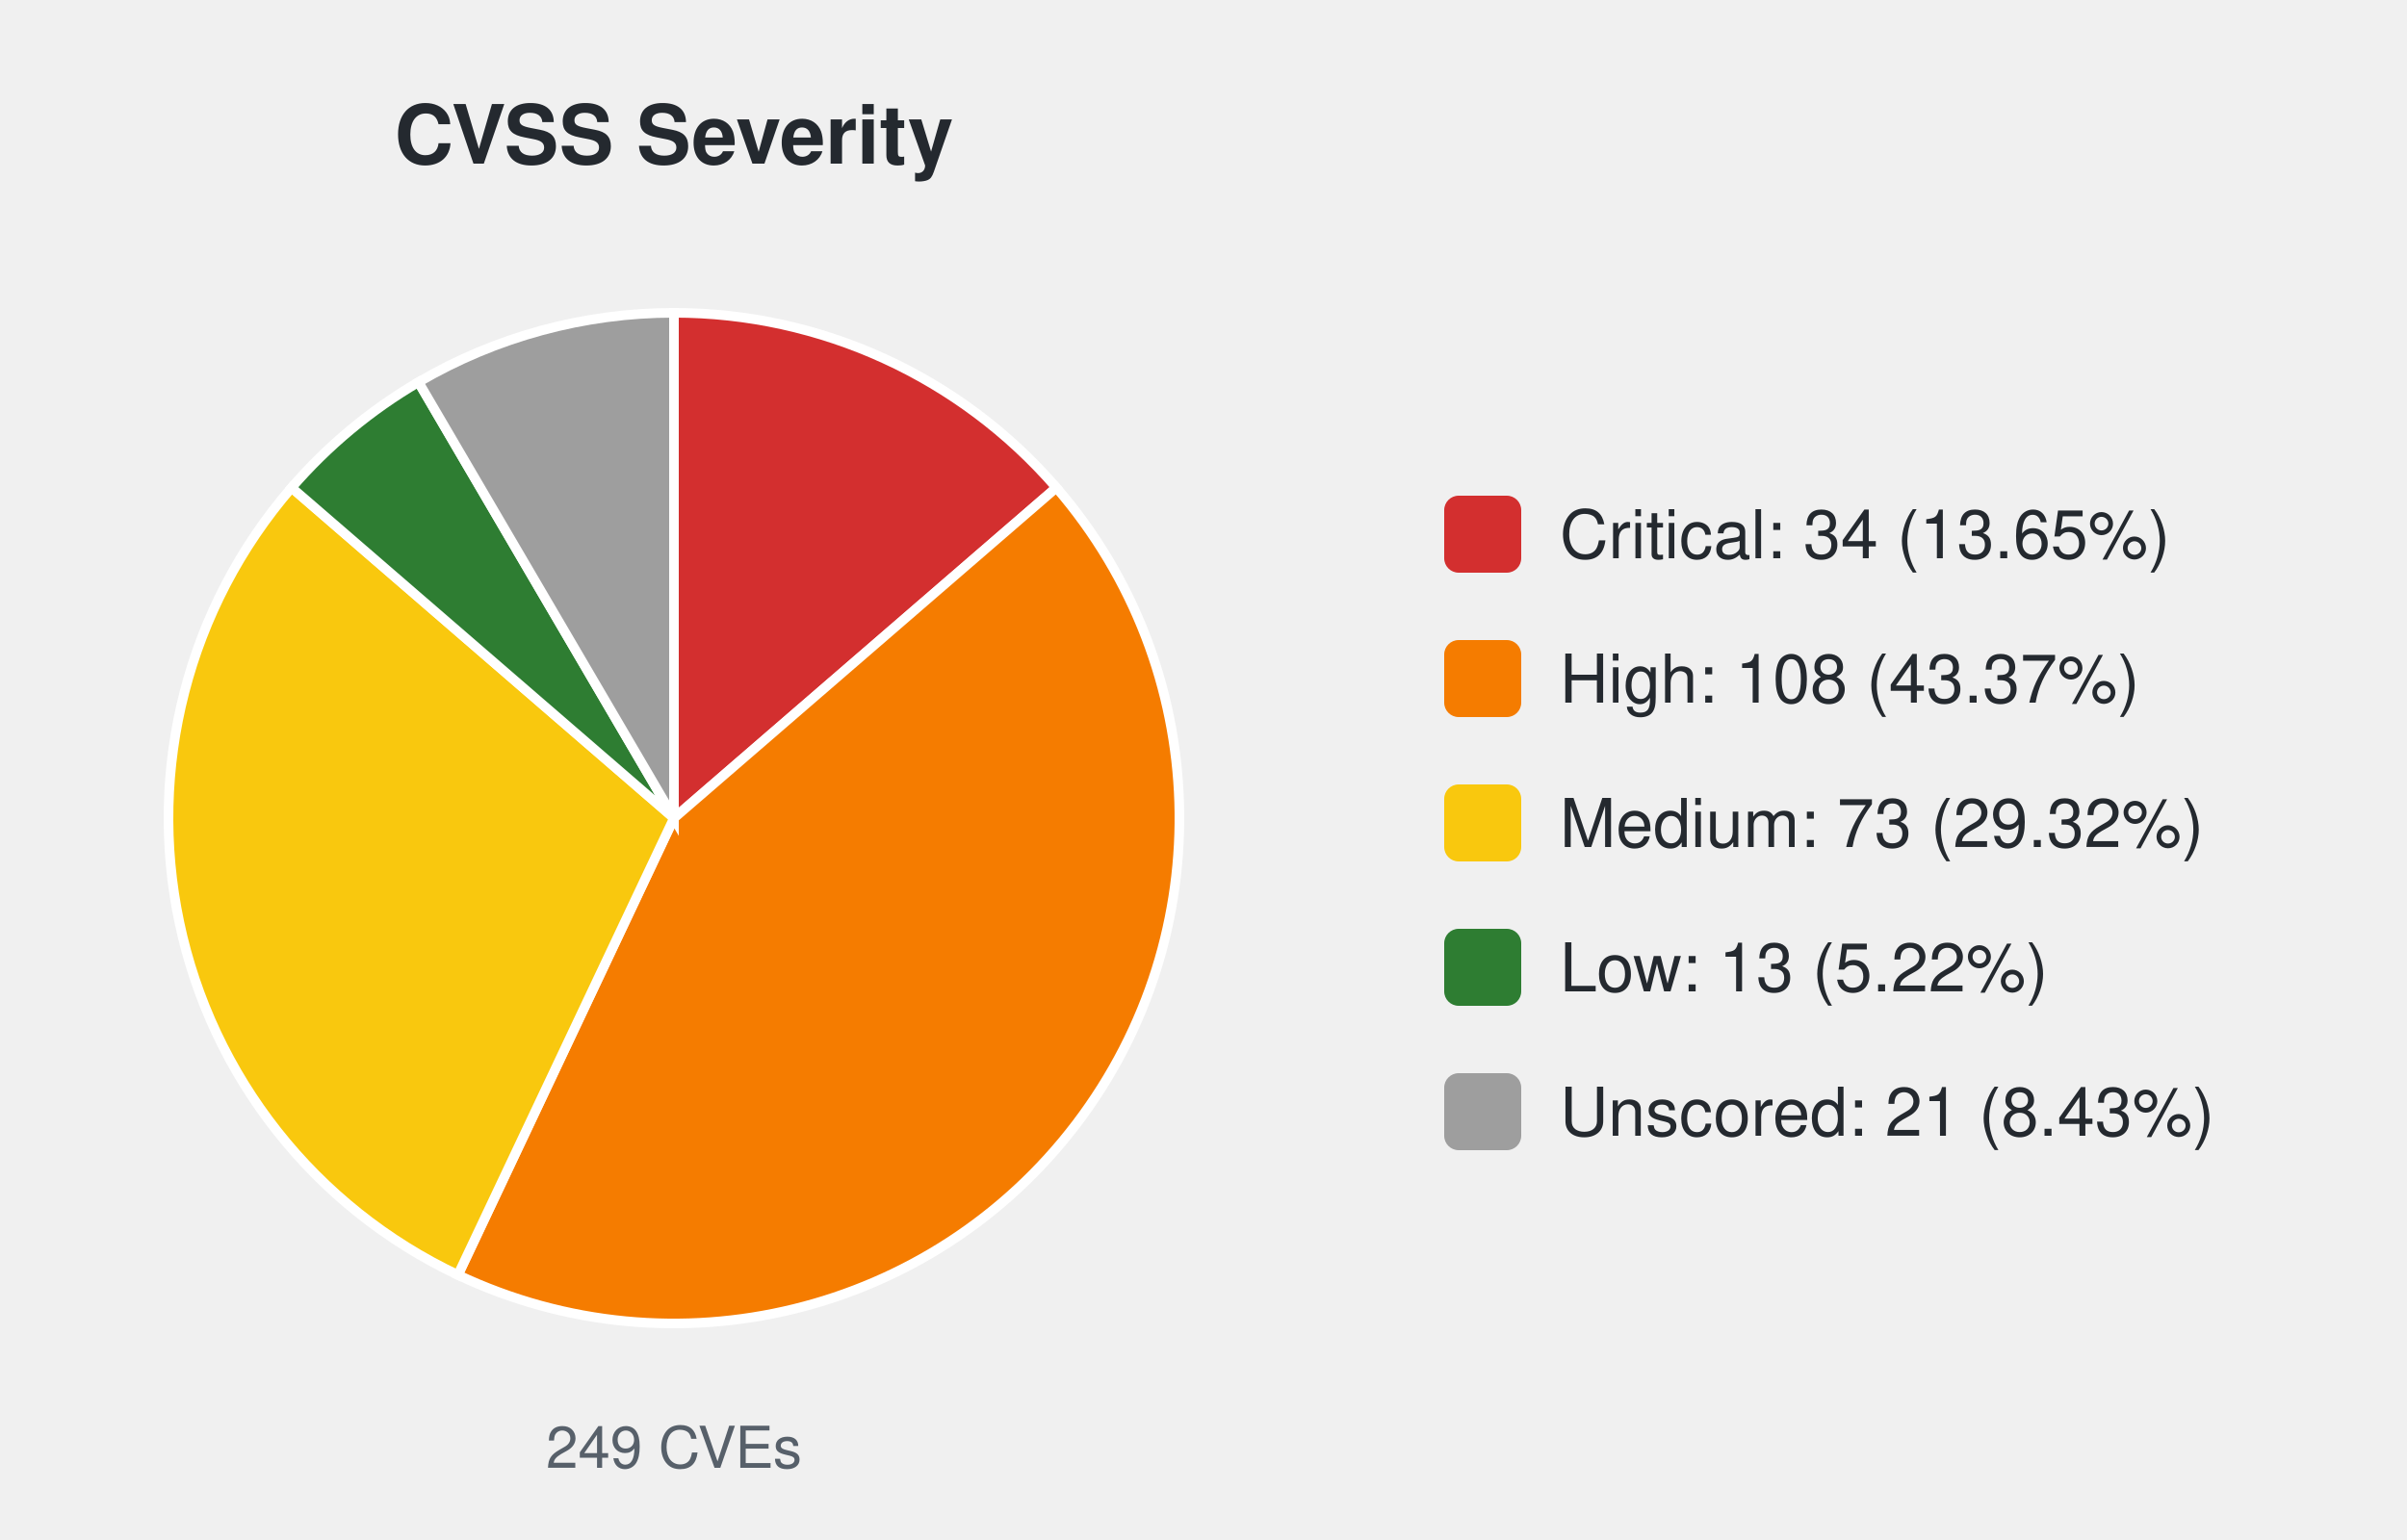
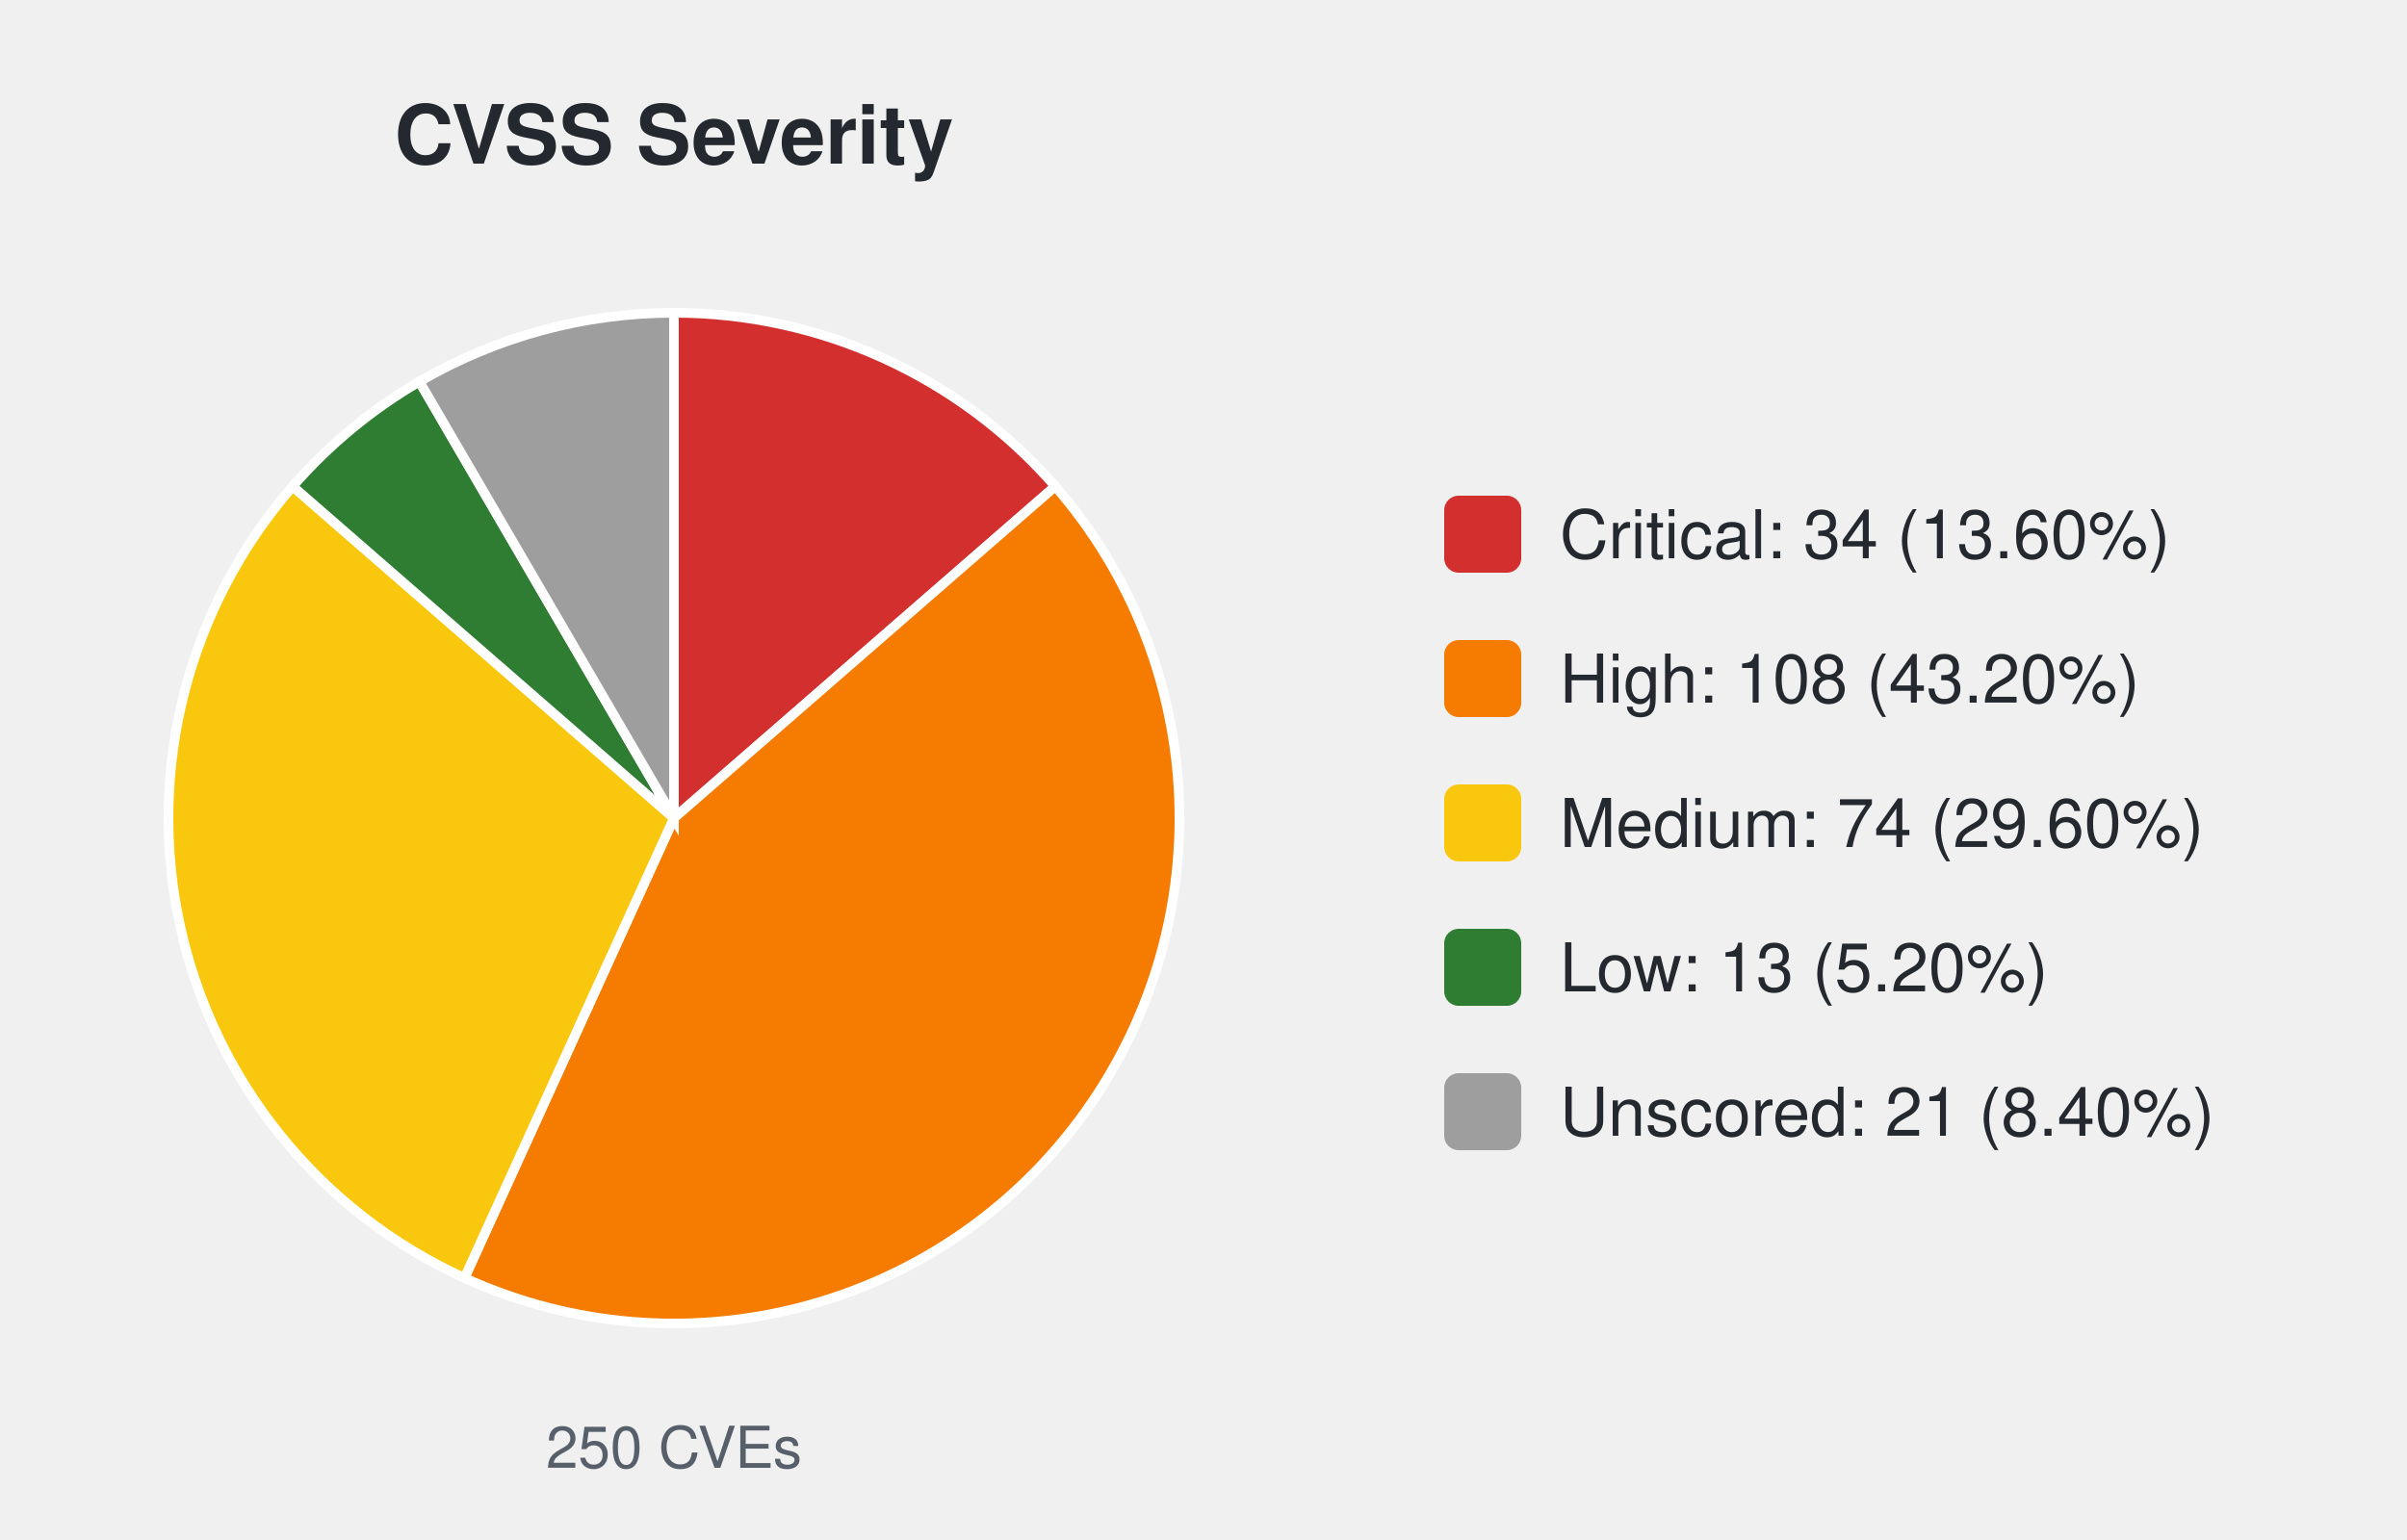
<svg xmlns="http://www.w3.org/2000/svg" width="500" height="320" viewBox="0 0 500 320" font-family="-apple-system,Segoe UI,Helvetica,Arial,sans-serif">
  <text x="140.0" y="34" font-size="17" font-weight="600" text-anchor="middle" fill="#24292f">CVSS Severity</text>
-   <path d="M140.00,170.00 L140.00,65.00 A105.0,105.0 0 0 1 219.43,101.33 Z" fill="#d32f2f" stroke="#ffffff" stroke-width="2" />
-   <path d="M140.00,170.00 L219.43,101.33 A105.0,105.0 0 0 1 95.13,264.93 Z" fill="#f57c00" stroke="#ffffff" stroke-width="2" />
-   <path d="M140.00,170.00 L95.13,264.93 A105.0,105.0 0 0 1 60.57,101.33 Z" fill="#f9c80e" stroke="#ffffff" stroke-width="2" />
-   <path d="M140.00,170.00 L60.57,101.33 A105.0,105.0 0 0 1 86.93,79.40 Z" fill="#2e7d32" stroke="#ffffff" stroke-width="2" />
-   <path d="M140.00,170.00 L86.93,79.40 A105.0,105.0 0 0 1 140.00,65.00 Z" fill="#9e9e9e" stroke="#ffffff" stroke-width="2" />
-   <text x="140.0" y="305" font-size="12" text-anchor="middle" fill="#57606a">249 CVEs</text>
+   <path d="M140.00,170.00 L140.00,65.00 A105.0,105.0 0 0 1 219.20,101.06 Z" fill="#d32f2f" stroke="#ffffff" stroke-width="2" />
+   <path d="M140.00,170.00 L219.20,101.06 A105.0,105.0 0 0 1 96.49,265.56 Z" fill="#f57c00" stroke="#ffffff" stroke-width="2" />
+   <path d="M140.00,170.00 L96.49,265.56 A105.0,105.0 0 0 1 60.80,101.06 Z" fill="#f9c80e" stroke="#ffffff" stroke-width="2" />
+   <path d="M140.00,170.00 L60.80,101.06 A105.0,105.0 0 0 1 87.12,79.29 Z" fill="#2e7d32" stroke="#ffffff" stroke-width="2" />
+   <path d="M140.00,170.00 L87.12,79.29 A105.0,105.0 0 0 1 140.00,65.00 Z" fill="#9e9e9e" stroke="#ffffff" stroke-width="2" />
+   <text x="140.0" y="305" font-size="12" text-anchor="middle" fill="#57606a">250 CVEs</text>
  <rect x="300.0" y="103.0" width="16" height="16" rx="3" fill="#d32f2f" />
-   <text x="324.0" y="116.0" font-size="14" fill="#24292f">Critical: 34 (13.65%)</text>
+   <text x="324.0" y="116.0" font-size="14" fill="#24292f">Critical: 34 (13.60%)</text>
  <rect x="300.0" y="133.0" width="16" height="16" rx="3" fill="#f57c00" />
-   <text x="324.0" y="146.0" font-size="14" fill="#24292f">High: 108 (43.37%)</text>
+   <text x="324.0" y="146.0" font-size="14" fill="#24292f">High: 108 (43.20%)</text>
  <rect x="300.0" y="163.0" width="16" height="16" rx="3" fill="#f9c80e" />
-   <text x="324.0" y="176.0" font-size="14" fill="#24292f">Medium: 73 (29.32%)</text>
+   <text x="324.0" y="176.0" font-size="14" fill="#24292f">Medium: 74 (29.60%)</text>
  <rect x="300.0" y="193.0" width="16" height="16" rx="3" fill="#2e7d32" />
-   <text x="324.0" y="206.0" font-size="14" fill="#24292f">Low: 13 (5.22%)</text>
+   <text x="324.0" y="206.0" font-size="14" fill="#24292f">Low: 13 (5.20%)</text>
  <rect x="300.0" y="223.0" width="16" height="16" rx="3" fill="#9e9e9e" />
-   <text x="324.0" y="236.0" font-size="14" fill="#24292f">Unscored: 21 (8.43%)</text>
+   <text x="324.0" y="236.0" font-size="14" fill="#24292f">Unscored: 21 (8.40%)</text>
</svg>
